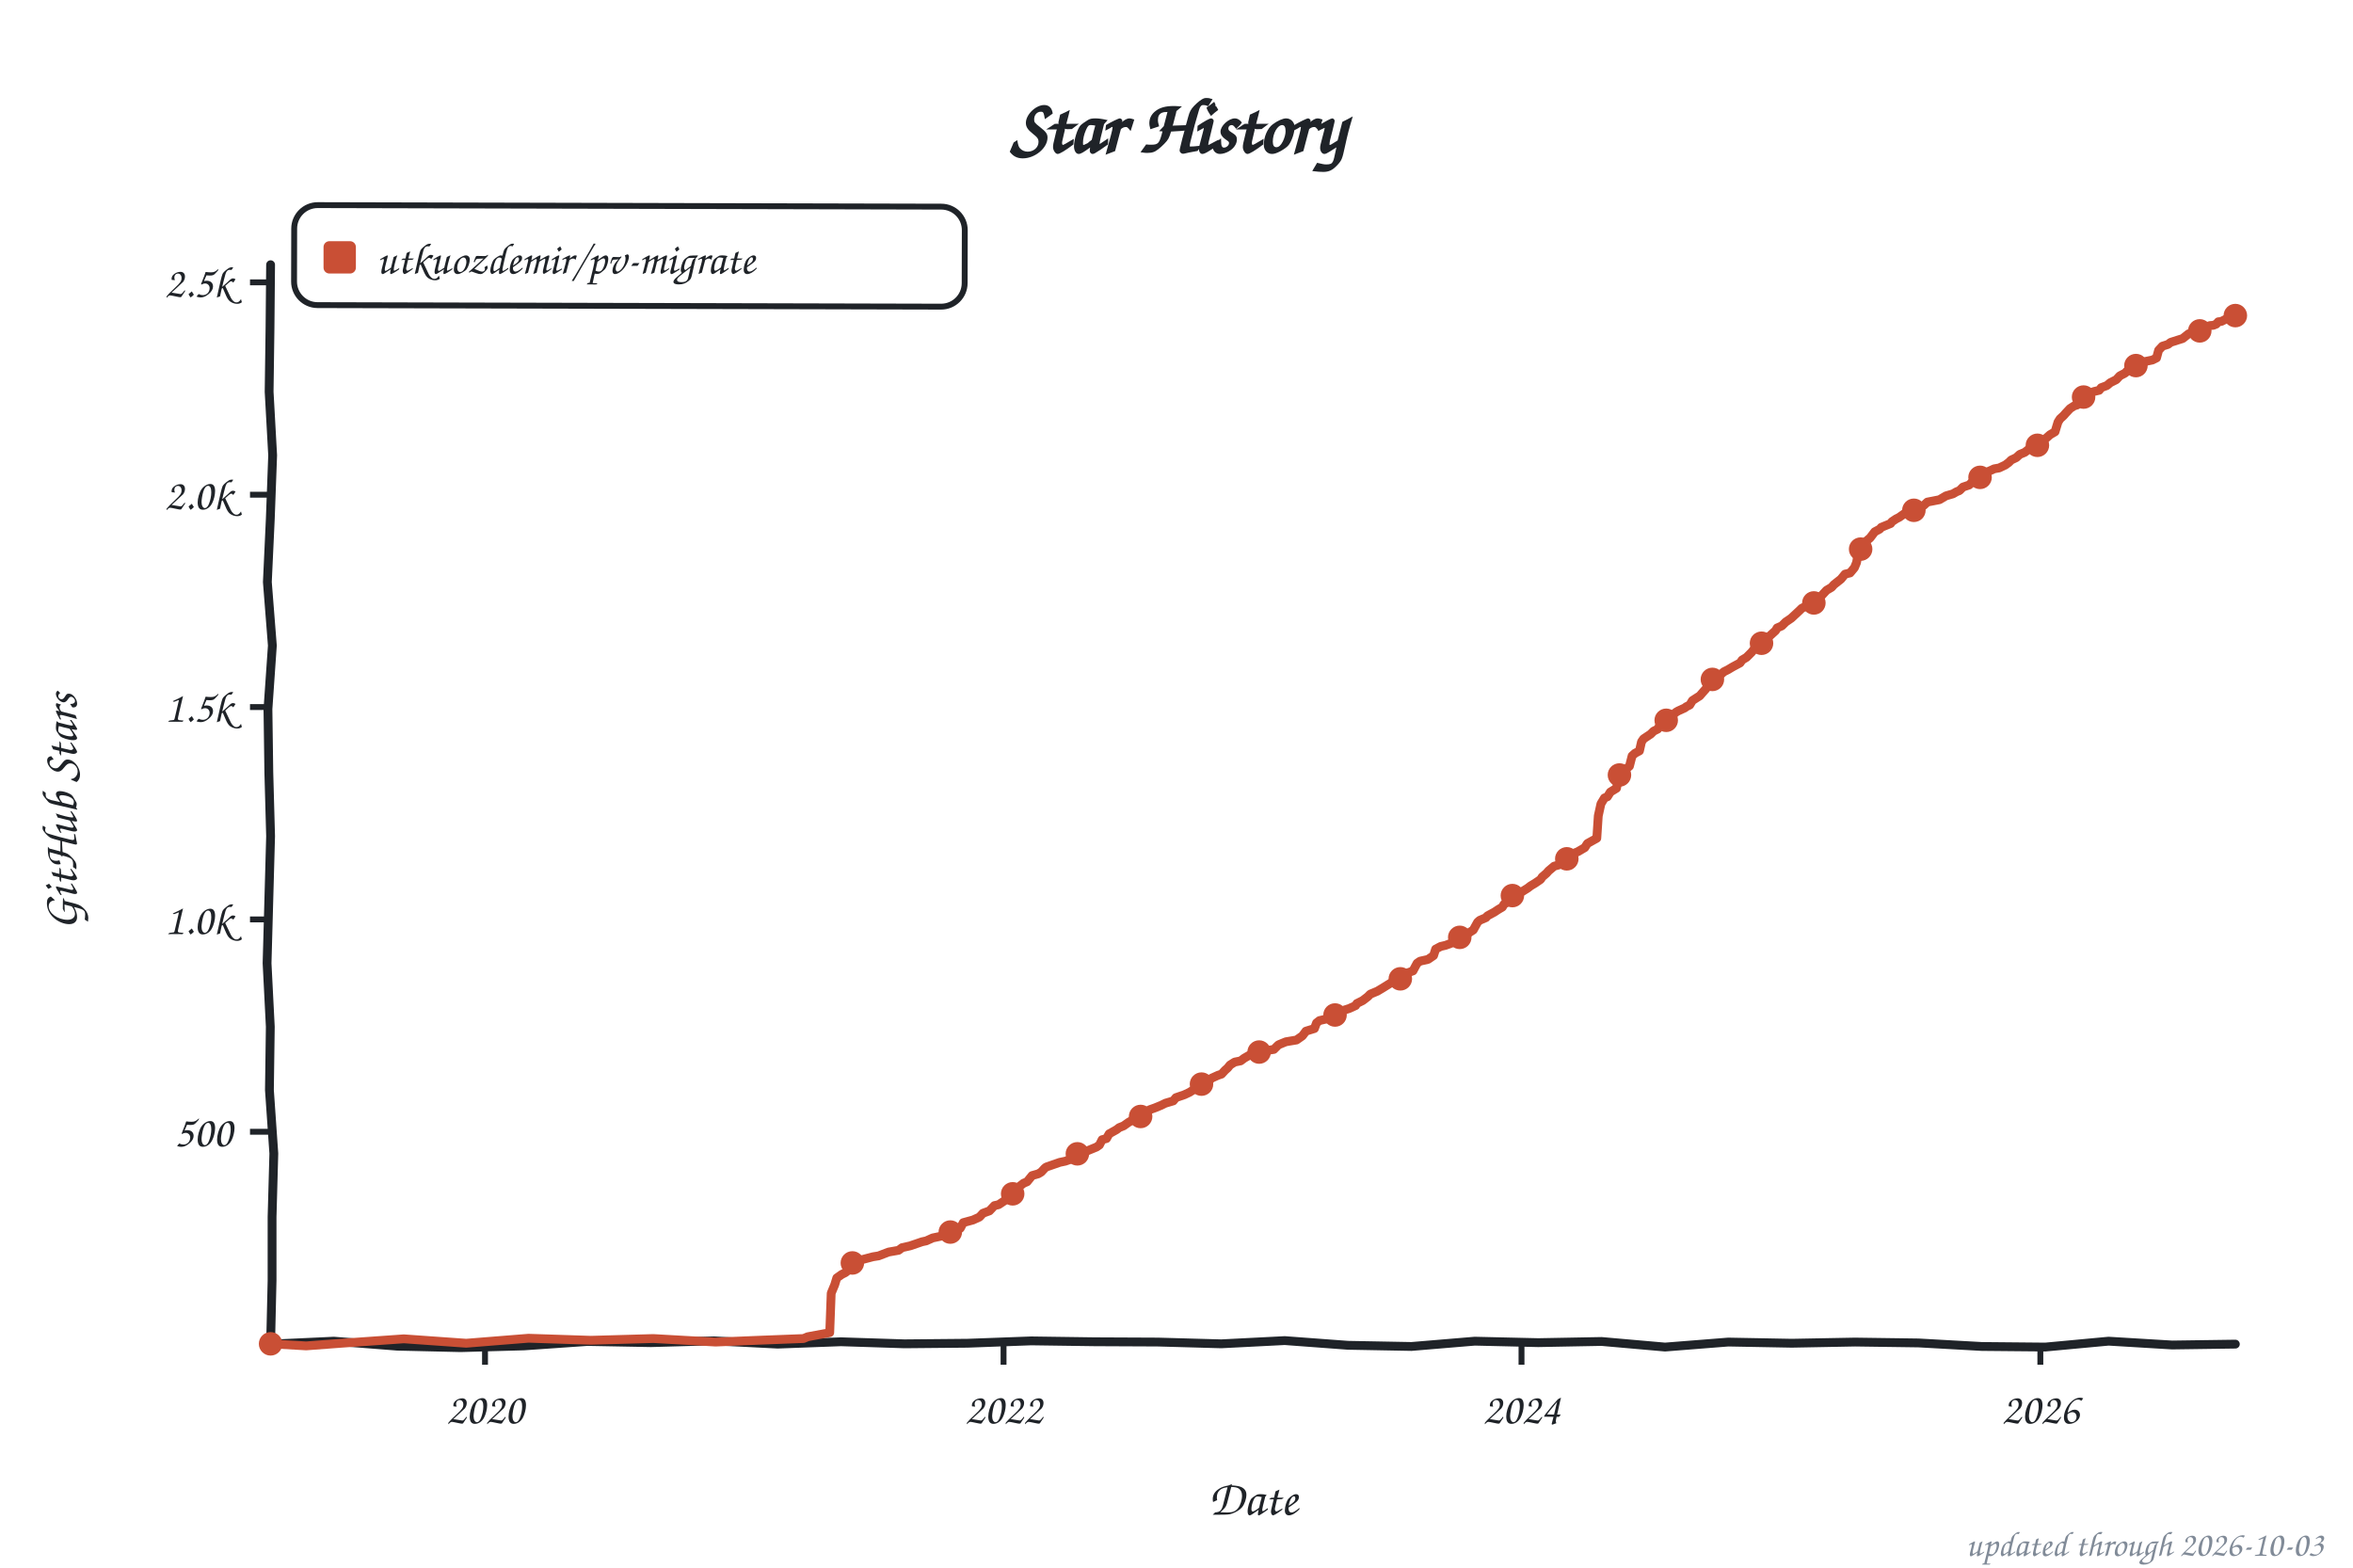
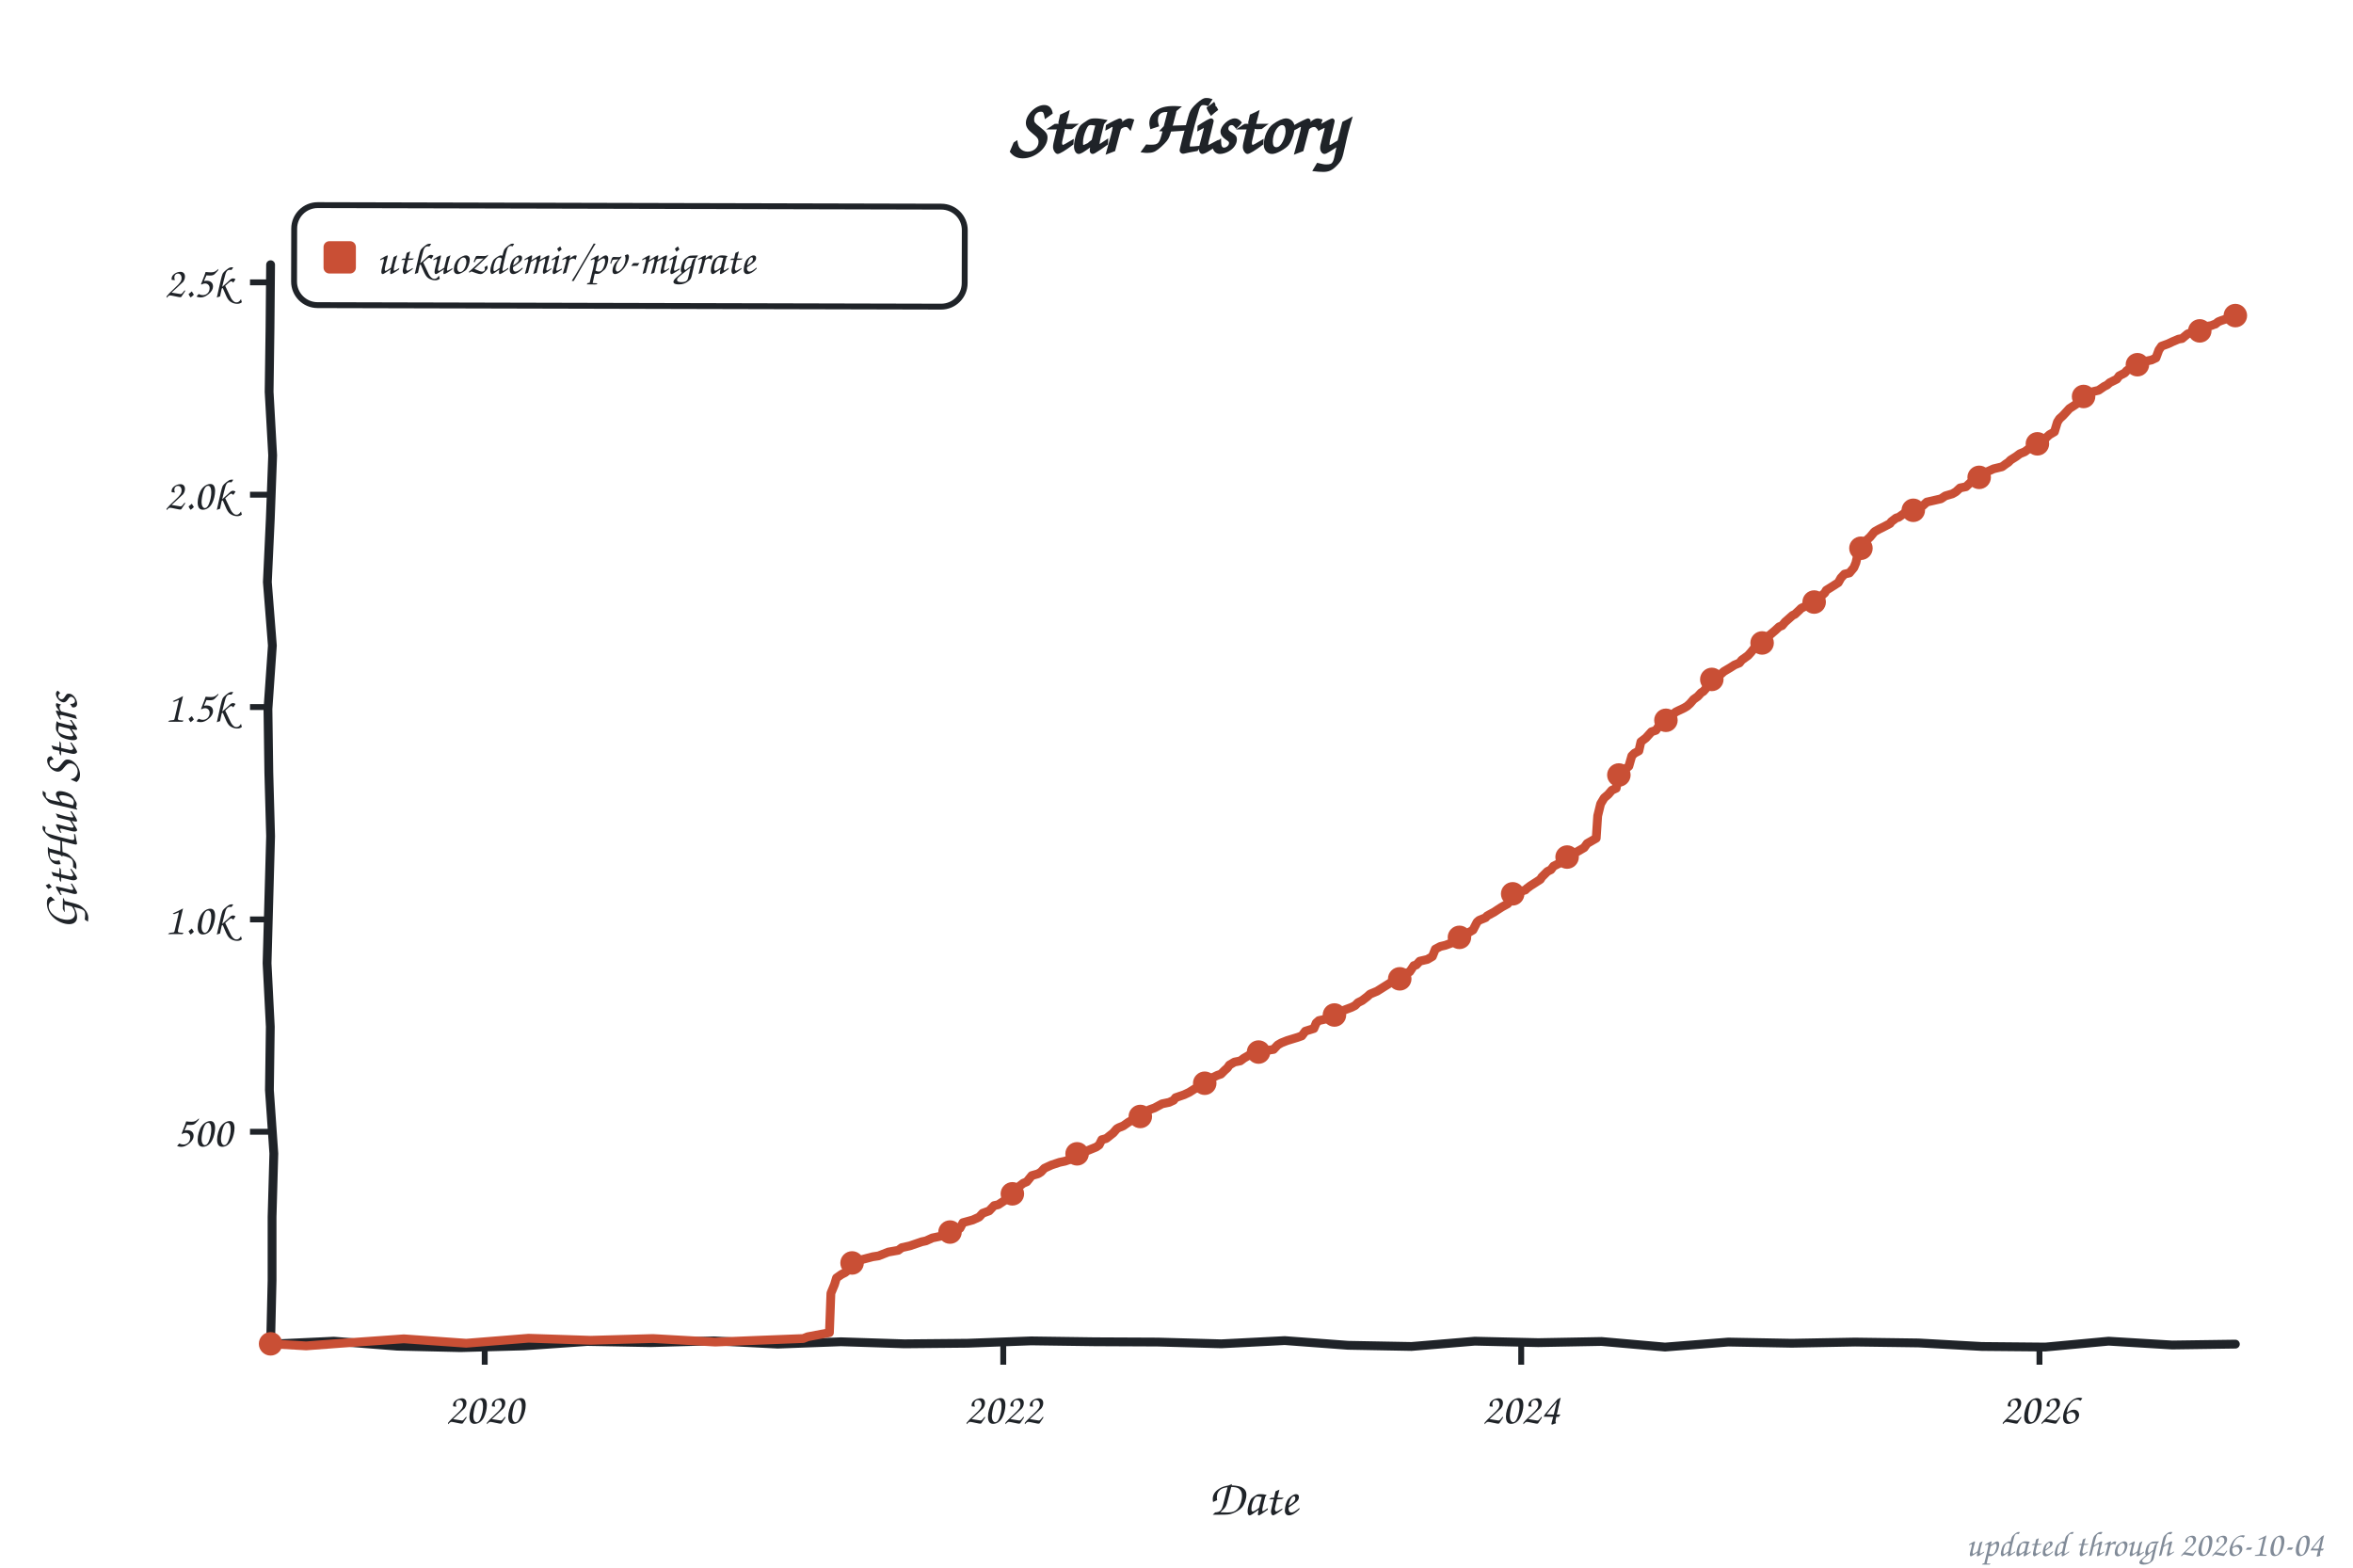
<svg xmlns="http://www.w3.org/2000/svg" width="800" height="533" viewBox="0 0 800 533" role="img" aria-label="Star history of utkuozdemir/pv-migrate">
  <style>text{font-family:"Comic Sans MS","Chalkboard SE","Comic Neue","Marker Felt",cursive}</style>
  <text x="400" y="52" font-size="26" font-weight="bold" text-anchor="middle" fill="#1f2328">Star History</text>
  <rect x="100" y="70" width="228" height="34" rx="8" fill="none" stroke="#1f2328" stroke-width="2" transform="rotate(0.14 214 87)" />
  <rect x="110" y="82" width="11" height="11" rx="2" fill="#c94f35" />
  <text x="128" y="93" font-size="15" fill="#1f2328" textLength="189" lengthAdjust="spacingAndGlyphs">utkuozdemir/pv-migrate</text>
  <line x1="85" y1="384.8" x2="92" y2="384.8" stroke="#1f2328" stroke-width="2" />
  <text x="79" y="389.8" font-size="15" text-anchor="end" fill="#1f2328">500</text>
  <line x1="85" y1="312.6" x2="92" y2="312.6" stroke="#1f2328" stroke-width="2" />
  <text x="79" y="317.6" font-size="15" text-anchor="end" fill="#1f2328">1.0k</text>
  <line x1="85" y1="240.4" x2="92" y2="240.4" stroke="#1f2328" stroke-width="2" />
  <text x="79" y="245.4" font-size="15" text-anchor="end" fill="#1f2328">1.5k</text>
  <line x1="85" y1="168.2" x2="92" y2="168.2" stroke="#1f2328" stroke-width="2" />
  <text x="79" y="173.2" font-size="15" text-anchor="end" fill="#1f2328">2.0k</text>
  <line x1="85" y1="96.0" x2="92" y2="96.0" stroke="#1f2328" stroke-width="2" />
  <text x="79" y="101.0" font-size="15" text-anchor="end" fill="#1f2328">2.5k</text>
-   <line x1="164.9" y1="457" x2="164.9" y2="464" stroke="#1f2328" stroke-width="2" />
-   <text x="164.9" y="484" font-size="15" text-anchor="middle" fill="#1f2328">2020</text>
-   <line x1="341.2" y1="457" x2="341.2" y2="464" stroke="#1f2328" stroke-width="2" />
-   <text x="341.2" y="484" font-size="15" text-anchor="middle" fill="#1f2328">2022</text>
-   <line x1="517.3" y1="457" x2="517.3" y2="464" stroke="#1f2328" stroke-width="2" />
-   <text x="517.3" y="484" font-size="15" text-anchor="middle" fill="#1f2328">2024</text>
-   <line x1="693.7" y1="457" x2="693.7" y2="464" stroke="#1f2328" stroke-width="2" />
-   <text x="693.7" y="484" font-size="15" text-anchor="middle" fill="#1f2328">2026</text>
+   <line x1="164.8" y1="457" x2="164.8" y2="464" stroke="#1f2328" stroke-width="2" />
+   <text x="164.8" y="484" font-size="15" text-anchor="middle" fill="#1f2328">2020</text>
+   <line x1="341.1" y1="457" x2="341.1" y2="464" stroke="#1f2328" stroke-width="2" />
+   <text x="341.1" y="484" font-size="15" text-anchor="middle" fill="#1f2328">2022</text>
+   <line x1="517.2" y1="457" x2="517.2" y2="464" stroke="#1f2328" stroke-width="2" />
+   <text x="517.2" y="484" font-size="15" text-anchor="middle" fill="#1f2328">2024</text>
+   <line x1="693.4" y1="457" x2="693.4" y2="464" stroke="#1f2328" stroke-width="2" />
+   <text x="693.4" y="484" font-size="15" text-anchor="middle" fill="#1f2328">2026</text>
  <text x="426" y="515" font-size="17" text-anchor="middle" fill="#1f2328">Date</text>
  <text x="26" y="276" font-size="17" text-anchor="middle" fill="#1f2328" transform="rotate(-90 26 276)">GitHub Stars</text>
  <path d="M 92.0,90.0 L 91.8,111.6 L 91.5,133.2 L 92.7,154.8 L 91.9,176.4 L 90.9,197.9 L 92.6,219.5 L 91.1,241.1 L 91.4,262.7 L 92.0,284.3 L 91.4,305.9 L 90.8,327.5 L 91.9,349.1 L 91.6,370.6 L 93.1,392.2 L 92.5,413.8 L 92.5,435.4 L 92.0,457.0 L 113.5,456.0 L 135.1,457.7 L 156.6,458.2 L 178.2,457.6 L 199.7,456.1 L 221.3,456.5 L 242.8,455.9 L 264.4,457.0 L 285.9,456.2 L 307.5,456.9 L 329.0,456.7 L 350.6,455.9 L 372.1,456.2 L 393.7,456.3 L 415.2,456.9 L 436.8,455.8 L 458.3,457.4 L 479.9,457.8 L 501.4,456.0 L 523.0,456.5 L 544.5,456.1 L 566.1,458.0 L 587.6,456.3 L 609.2,456.7 L 630.7,456.3 L 652.3,456.6 L 673.8,457.8 L 695.4,458.0 L 716.9,456.0 L 738.5,457.3 L 760.0,457.0" fill="none" stroke="#1f2328" stroke-width="3" stroke-linecap="round" stroke-linejoin="round" />
-   <path d="M 92.0,456.9 L 104.1,457.6 L 116.1,456.7 L 137.3,455.2 L 158.5,456.7 L 179.7,455.0 L 200.9,455.7 L 222.1,455.1 L 243.3,456.3 L 257.7,455.7 L 273.2,455.1 L 274.6,454.5 L 282.1,453.1 L 282.6,439.7 L 283.8,436.8 L 284.5,434.5 L 286.2,433.3 L 287.4,432.7 L 288.4,431.9 L 289.1,429.7 L 291.0,429.1 L 293.0,428.3 L 296.8,427.3 L 298.7,427.0 L 302.1,425.7 L 305.5,425.1 L 306.7,424.2 L 309.4,423.6 L 313.5,422.2 L 314.9,421.9 L 317.1,420.9 L 321.4,420.0 L 323.1,418.9 L 325.3,417.9 L 326.5,417.6 L 327.5,415.7 L 330.8,414.8 L 333.0,413.8 L 334.2,412.5 L 336.4,411.7 L 338.1,409.9 L 339.5,409.6 L 340.7,408.8 L 341.9,408.0 L 342.9,406.9 L 344.6,405.4 L 345.8,404.0 L 348.0,402.3 L 349.2,401.8 L 350.9,399.7 L 353.0,399.1 L 354.0,398.5 L 355.2,397.2 L 355.7,396.8 L 360.3,395.2 L 362.2,394.8 L 364.8,393.9 L 365.8,393.0 L 366.5,392.2 L 368.9,391.6 L 372.8,390.0 L 373.8,389.3 L 374.7,387.5 L 376.2,387.1 L 377.1,385.5 L 379.6,384.1 L 380.5,383.4 L 382.0,382.8 L 383.7,381.6 L 384.9,380.9 L 387.3,379.9 L 388.2,379.3 L 389.5,378.2 L 390.9,377.3 L 392.6,376.7 L 394.8,375.8 L 396.2,375.1 L 398.9,374.3 L 399.8,373.2 L 402.7,372.2 L 404.4,371.4 L 406.3,370.2 L 407.3,369.8 L 408.5,368.6 L 410.9,367.6 L 411.9,366.6 L 414.1,365.6 L 415.3,365.2 L 416.5,363.9 L 417.4,363.1 L 418.2,362.1 L 419.8,361.1 L 421.8,360.7 L 423.0,359.8 L 424.9,358.7 L 427.3,358.1 L 428.5,357.5 L 433.1,356.8 L 434.6,355.3 L 435.0,355.1 L 437.2,354.2 L 440.8,353.6 L 442.8,352.2 L 444.0,350.6 L 446.9,349.7 L 447.6,347.8 L 448.6,347.0 L 451.2,346.4 L 452.9,345.4 L 455.1,344.5 L 456.8,343.5 L 458.7,342.9 L 460.9,341.9 L 461.3,341.2 L 463.3,340.2 L 465.0,338.9 L 465.9,338.0 L 468.3,337.0 L 470.3,335.8 L 472.7,334.3 L 473.9,333.7 L 475.6,333.1 L 477.3,331.2 L 478.2,330.9 L 480.4,330.1 L 481.8,327.5 L 482.8,326.8 L 485.5,326.2 L 487.4,324.9 L 488.1,322.7 L 489.8,321.8 L 491.5,321.4 L 493.4,320.7 L 494.4,319.7 L 495.8,318.8 L 498.5,317.9 L 499.5,317.1 L 500.9,316.2 L 502.4,313.5 L 503.1,312.9 L 505.2,312.0 L 505.7,311.4 L 508.1,310.1 L 509.3,309.3 L 510.8,308.4 L 511.3,307.5 L 513.5,306.1 L 514.4,303.9 L 517.6,303.1 L 519.5,301.9 L 520.4,301.2 L 521.9,300.3 L 523.8,299.0 L 524.3,298.2 L 525.8,296.9 L 526.5,296.1 L 528.4,294.5 L 529.9,294.1 L 530.8,293.0 L 532.3,292.4 L 533.2,290.9 L 536.4,289.6 L 537.6,288.9 L 538.8,288.2 L 539.7,286.8 L 542.9,285.0 L 543.4,277.4 L 544.3,273.3 L 545.5,271.3 L 546.5,270.9 L 547.5,269.3 L 549.6,268.0 L 550.4,263.8 L 552.0,262.1 L 552.8,261.5 L 554.0,260.5 L 554.9,257.0 L 555.9,256.1 L 557.4,255.3 L 558.1,252.2 L 558.8,251.2 L 561.2,249.6 L 562.2,248.6 L 563.6,247.9 L 565.1,245.2 L 566.5,244.9 L 568.0,243.7 L 569.9,242.1 L 570.6,241.7 L 572.8,240.7 L 573.3,240.3 L 574.5,239.7 L 575.4,238.2 L 577.1,237.1 L 577.9,236.6 L 579.1,235.2 L 580.0,234.2 L 581.5,231.6 L 582.9,230.4 L 584.6,229.7 L 585.3,229.1 L 586.1,228.4 L 587.5,227.7 L 589.0,226.8 L 591.6,225.4 L 592.3,224.4 L 593.8,223.5 L 595.5,221.8 L 596.7,220.3 L 597.4,219.5 L 599.3,218.6 L 600.3,217.0 L 601.5,216.4 L 603.7,214.4 L 604.2,213.5 L 605.8,212.8 L 607.1,211.5 L 609.0,210.2 L 610.4,208.9 L 611.9,207.5 L 612.6,206.8 L 614.5,205.9 L 615.3,205.6 L 616.7,205.0 L 617.9,203.6 L 618.6,203.3 L 619.8,202.0 L 621.0,200.7 L 622.7,199.7 L 623.5,198.8 L 625.9,196.9 L 627.3,195.2 L 629.0,194.8 L 630.5,193.0 L 631.2,191.3 L 631.7,188.6 L 632.6,186.7 L 633.8,185.1 L 634.6,183.9 L 635.8,182.9 L 637.4,180.8 L 639.1,179.9 L 639.6,179.3 L 642.8,178.0 L 643.2,177.4 L 644.7,176.4 L 645.7,175.9 L 647.8,174.4 L 649.0,174.1 L 651.2,173.3 L 652.9,172.7 L 654.1,171.8 L 655.3,170.7 L 659.4,169.9 L 661.6,168.6 L 664.0,167.9 L 665.2,167.2 L 666.2,166.8 L 667.4,165.6 L 669.5,164.9 L 670.5,163.9 L 672.7,162.7 L 673.6,161.3 L 675.8,160.4 L 678.0,159.4 L 679.7,159.1 L 681.8,158.1 L 683.0,157.2 L 683.8,156.4 L 685.5,155.6 L 686.7,154.5 L 688.4,153.8 L 689.8,152.7 L 692.0,152.0 L 692.7,151.4 L 693.7,150.2 L 695.3,149.3 L 697.0,147.8 L 698.7,146.8 L 699.7,143.5 L 700.4,142.4 L 701.6,141.3 L 702.3,140.5 L 703.8,138.9 L 705.2,138.0 L 706.2,137.7 L 707.2,135.9 L 708.9,134.6 L 710.3,133.7 L 712.0,133.1 L 713.7,132.7 L 714.4,131.8 L 716.3,131.1 L 717.5,130.1 L 719.5,129.1 L 720.7,127.8 L 722.6,126.8 L 723.1,126.2 L 724.8,125.2 L 725.7,124.4 L 727.7,123.7 L 729.4,122.9 L 731.8,122.4 L 733.2,121.7 L 733.9,119.1 L 735.2,117.7 L 737.1,117.1 L 738.0,116.4 L 740.5,115.6 L 742.1,115.1 L 744.1,113.5 L 745.3,113.2 L 748.2,112.5 L 748.7,112.0 L 749.4,111.9 L 750.8,110.9 L 751.3,110.7 L 752.5,110.6 L 753.5,110.2 L 754.2,109.4 L 755.2,109.3 L 756.4,108.7 L 757.1,108.3 L 758.1,108.0 L 759.0,107.4 L 760.0,107.3" fill="none" stroke="#c94f35" stroke-width="3" stroke-linecap="round" stroke-linejoin="round" />
+   <path d="M 92.0,456.9 L 104.1,457.6 L 116.1,456.7 L 137.3,455.2 L 158.5,456.7 L 179.7,455.0 L 200.8,455.7 L 222.0,455.1 L 243.2,456.3 L 257.7,455.7 L 273.1,455.1 L 274.6,454.5 L 282.0,453.1 L 282.5,439.7 L 283.7,436.8 L 284.4,434.5 L 286.1,433.3 L 287.3,432.7 L 288.3,431.9 L 289.0,429.7 L 291.0,429.1 L 292.9,428.3 L 296.7,427.3 L 298.7,427.0 L 302.0,425.7 L 305.4,425.1 L 306.6,424.2 L 309.3,423.6 L 313.4,422.2 L 314.8,421.9 L 317.0,420.9 L 321.3,420.0 L 323.0,418.9 L 325.2,417.9 L 326.4,417.6 L 327.4,415.7 L 330.7,414.8 L 332.9,413.8 L 334.1,412.5 L 336.3,411.7 L 338.0,409.9 L 339.4,409.6 L 340.9,408.6 L 341.8,408.0 L 342.8,406.9 L 344.5,405.4 L 345.7,404.0 L 347.9,402.3 L 349.1,401.8 L 350.8,399.7 L 352.9,399.1 L 353.9,398.5 L 355.1,397.2 L 357.5,396.1 L 360.2,395.2 L 362.1,394.8 L 364.7,393.9 L 365.7,393.0 L 366.4,392.2 L 368.8,391.6 L 372.7,390.0 L 373.7,389.3 L 374.6,387.5 L 376.1,387.1 L 378.5,385.2 L 379.7,383.8 L 380.4,383.4 L 381.9,382.8 L 383.6,381.6 L 384.8,380.9 L 387.2,379.9 L 388.1,379.3 L 389.3,378.2 L 390.8,377.3 L 392.5,376.7 L 395.1,375.3 L 397.5,374.8 L 399.0,374.1 L 399.7,373.2 L 402.6,372.2 L 404.3,371.4 L 406.2,370.2 L 407.2,369.8 L 408.4,368.6 L 410.8,367.6 L 411.8,366.6 L 413.9,365.6 L 415.1,365.2 L 416.4,363.9 L 417.3,363.1 L 418.0,362.1 L 419.7,361.1 L 421.7,360.7 L 422.9,359.8 L 424.8,358.7 L 427.2,358.1 L 428.4,357.5 L 433.0,356.8 L 434.4,355.3 L 435.6,354.6 L 437.6,353.8 L 441.2,352.7 L 442.6,352.2 L 443.8,350.6 L 446.7,349.7 L 447.5,347.8 L 448.4,347.0 L 451.1,346.4 L 452.8,345.4 L 454.9,344.5 L 457.1,343.4 L 459.5,342.5 L 460.7,341.9 L 461.7,340.9 L 463.1,340.2 L 464.8,338.9 L 465.8,338.0 L 468.2,337.0 L 470.1,335.8 L 472.5,334.3 L 473.7,333.7 L 476.2,332.7 L 477.1,331.2 L 479.3,330.4 L 480.7,328.3 L 481.5,328.1 L 482.7,326.8 L 485.3,326.2 L 487.0,325.2 L 488.0,322.7 L 489.7,321.8 L 491.4,321.4 L 493.3,320.7 L 494.7,319.2 L 496.4,318.5 L 498.3,317.9 L 499.6,316.9 L 500.8,316.2 L 502.2,313.5 L 502.9,312.9 L 505.1,312.0 L 505.6,311.4 L 508.0,310.1 L 509.2,309.3 L 510.6,308.4 L 512.6,307.3 L 513.3,306.1 L 514.7,303.8 L 518.6,302.6 L 519.1,302.1 L 520.3,301.2 L 521.7,300.3 L 523.7,299.0 L 524.2,298.2 L 526.1,296.3 L 527.3,295.7 L 528.2,294.5 L 530.4,293.4 L 530.9,292.8 L 532.6,292.0 L 533.3,290.8 L 536.2,289.6 L 537.4,288.9 L 538.6,288.2 L 539.6,286.8 L 542.7,285.0 L 543.2,277.4 L 544.2,273.3 L 545.4,271.3 L 546.8,270.1 L 548.0,268.7 L 549.5,268.0 L 550.2,263.8 L 551.9,262.1 L 552.6,261.5 L 553.8,260.5 L 554.8,257.0 L 555.7,256.1 L 557.2,255.3 L 557.9,252.2 L 559.6,250.9 L 561.5,248.8 L 563.0,248.3 L 563.9,247.0 L 564.9,245.2 L 566.4,244.9 L 567.8,243.7 L 569.7,242.1 L 570.5,241.7 L 572.6,240.7 L 573.6,240.1 L 574.6,239.2 L 575.8,237.8 L 577.2,236.8 L 578.4,235.5 L 579.1,235.1 L 579.9,234.2 L 581.3,231.6 L 582.8,230.4 L 584.4,229.7 L 585.2,229.1 L 586.1,228.3 L 588.3,227.0 L 589.7,226.1 L 591.4,225.4 L 592.2,224.4 L 594.3,222.9 L 595.3,221.8 L 596.5,220.3 L 597.2,219.5 L 599.1,218.6 L 600.1,217.0 L 601.6,216.0 L 603.5,214.4 L 604.9,213.1 L 605.9,212.7 L 606.9,211.5 L 609.5,209.2 L 610.2,208.9 L 611.7,207.5 L 612.4,206.8 L 614.3,205.9 L 615.5,205.3 L 616.5,205.0 L 617.7,203.6 L 618.9,202.9 L 620.4,201.6 L 620.9,200.7 L 622.5,199.7 L 625.0,198.1 L 625.9,196.5 L 627.1,195.2 L 628.8,194.8 L 630.3,193.0 L 631.0,191.3 L 631.9,187.3 L 633.2,185.8 L 633.9,184.5 L 634.6,183.7 L 635.8,182.6 L 637.3,180.8 L 638.9,179.9 L 640.9,178.9 L 642.6,178.0 L 643.0,177.4 L 644.7,176.1 L 645.5,175.9 L 647.6,174.4 L 649.8,173.8 L 651.0,173.3 L 652.7,172.7 L 653.9,171.8 L 655.1,170.7 L 659.9,169.6 L 661.4,168.6 L 663.8,167.9 L 665.0,167.2 L 666.4,165.9 L 668.4,165.5 L 669.8,164.2 L 670.8,163.7 L 672.9,162.3 L 673.9,161.0 L 675.6,160.4 L 677.8,159.4 L 680.7,158.7 L 681.9,157.8 L 682.8,157.2 L 683.6,156.4 L 685.5,155.2 L 686.7,154.3 L 688.4,153.6 L 689.6,152.7 L 691.8,152.0 L 693.0,150.6 L 694.9,149.7 L 695.9,148.6 L 696.8,147.8 L 698.5,146.8 L 699.5,143.5 L 700.2,142.4 L 701.4,141.3 L 702.6,140.0 L 703.6,138.9 L 705.0,138.0 L 706.2,137.2 L 707.9,135.1 L 708.6,134.6 L 710.1,133.7 L 711.8,133.1 L 713.5,132.7 L 715.4,131.4 L 716.4,130.9 L 717.3,130.1 L 719.7,128.9 L 720.5,127.8 L 722.4,126.8 L 723.1,126.0 L 725.0,124.9 L 725.5,124.4 L 727.4,123.7 L 729.1,122.9 L 731.5,122.4 L 733.0,121.7 L 734.0,119.0 L 734.9,117.7 L 737.1,116.9 L 738.8,116.1 L 740.7,115.3 L 741.9,115.1 L 743.8,113.5 L 747.2,112.5 L 747.9,112.5 L 748.7,111.9 L 749.6,111.5 L 750.6,110.9 L 751.8,110.7 L 752.8,110.3 L 753.2,110.2 L 754.2,109.4 L 755.2,109.0 L 756.1,108.7 L 757.3,108.3 L 758.6,107.6 L 759.3,107.3 L 760.0,107.3" fill="none" stroke="#c94f35" stroke-width="3" stroke-linecap="round" stroke-linejoin="round" />
  <circle cx="92.0" cy="456.9" r="4" fill="#c94f35" />
-   <circle cx="289.8" cy="429.4" r="4" fill="#c94f35" />
-   <circle cx="323.1" cy="418.9" r="4" fill="#c94f35" />
-   <circle cx="344.3" cy="405.9" r="4" fill="#c94f35" />
-   <circle cx="366.3" cy="392.3" r="4" fill="#c94f35" />
-   <circle cx="387.8" cy="379.6" r="4" fill="#c94f35" />
-   <circle cx="408.5" cy="368.6" r="4" fill="#c94f35" />
-   <circle cx="428.1" cy="357.7" r="4" fill="#c94f35" />
-   <circle cx="453.9" cy="345.1" r="4" fill="#c94f35" />
-   <circle cx="476.1" cy="332.8" r="4" fill="#c94f35" />
-   <circle cx="496.3" cy="318.7" r="4" fill="#c94f35" />
-   <circle cx="514.2" cy="304.5" r="4" fill="#c94f35" />
-   <circle cx="532.7" cy="292.0" r="4" fill="#c94f35" />
-   <circle cx="550.6" cy="263.5" r="4" fill="#c94f35" />
-   <circle cx="566.5" cy="244.9" r="4" fill="#c94f35" />
-   <circle cx="582.2" cy="231.0" r="4" fill="#c94f35" />
-   <circle cx="598.9" cy="218.7" r="4" fill="#c94f35" />
-   <circle cx="616.7" cy="205.0" r="4" fill="#c94f35" />
-   <circle cx="632.6" cy="186.7" r="4" fill="#c94f35" />
-   <circle cx="650.7" cy="173.5" r="4" fill="#c94f35" />
-   <circle cx="673.2" cy="162.3" r="4" fill="#c94f35" />
-   <circle cx="692.7" cy="151.4" r="4" fill="#c94f35" />
-   <circle cx="708.4" cy="135.0" r="4" fill="#c94f35" />
-   <circle cx="726.2" cy="124.3" r="4" fill="#c94f35" />
+   <circle cx="289.7" cy="429.4" r="4" fill="#c94f35" />
+   <circle cx="323.0" cy="418.9" r="4" fill="#c94f35" />
+   <circle cx="344.2" cy="405.9" r="4" fill="#c94f35" />
+   <circle cx="366.2" cy="392.3" r="4" fill="#c94f35" />
+   <circle cx="387.7" cy="379.6" r="4" fill="#c94f35" />
+   <circle cx="409.6" cy="368.3" r="4" fill="#c94f35" />
+   <circle cx="427.9" cy="357.7" r="4" fill="#c94f35" />
+   <circle cx="453.7" cy="345.1" r="4" fill="#c94f35" />
+   <circle cx="475.9" cy="332.8" r="4" fill="#c94f35" />
+   <circle cx="496.2" cy="318.7" r="4" fill="#c94f35" />
+   <circle cx="514.3" cy="303.9" r="4" fill="#c94f35" />
+   <circle cx="532.8" cy="291.4" r="4" fill="#c94f35" />
+   <circle cx="550.4" cy="263.5" r="4" fill="#c94f35" />
+   <circle cx="566.4" cy="244.9" r="4" fill="#c94f35" />
+   <circle cx="582.0" cy="231.0" r="4" fill="#c94f35" />
+   <circle cx="599.1" cy="218.6" r="4" fill="#c94f35" />
+   <circle cx="616.8" cy="204.7" r="4" fill="#c94f35" />
+   <circle cx="632.7" cy="186.4" r="4" fill="#c94f35" />
+   <circle cx="650.5" cy="173.5" r="4" fill="#c94f35" />
+   <circle cx="672.9" cy="162.3" r="4" fill="#c94f35" />
+   <circle cx="692.7" cy="150.9" r="4" fill="#c94f35" />
+   <circle cx="708.4" cy="134.8" r="4" fill="#c94f35" />
+   <circle cx="726.7" cy="124.0" r="4" fill="#c94f35" />
  <circle cx="747.9" cy="112.5" r="4" fill="#c94f35" />
  <circle cx="760.0" cy="107.3" r="4" fill="#c94f35" />
-   <text x="790" y="529" font-size="12" text-anchor="end" fill="#818b98">updated through 2026-10-03</text>
+   <text x="790" y="529" font-size="12" text-anchor="end" fill="#818b98">updated through 2026-10-04</text>
</svg>
